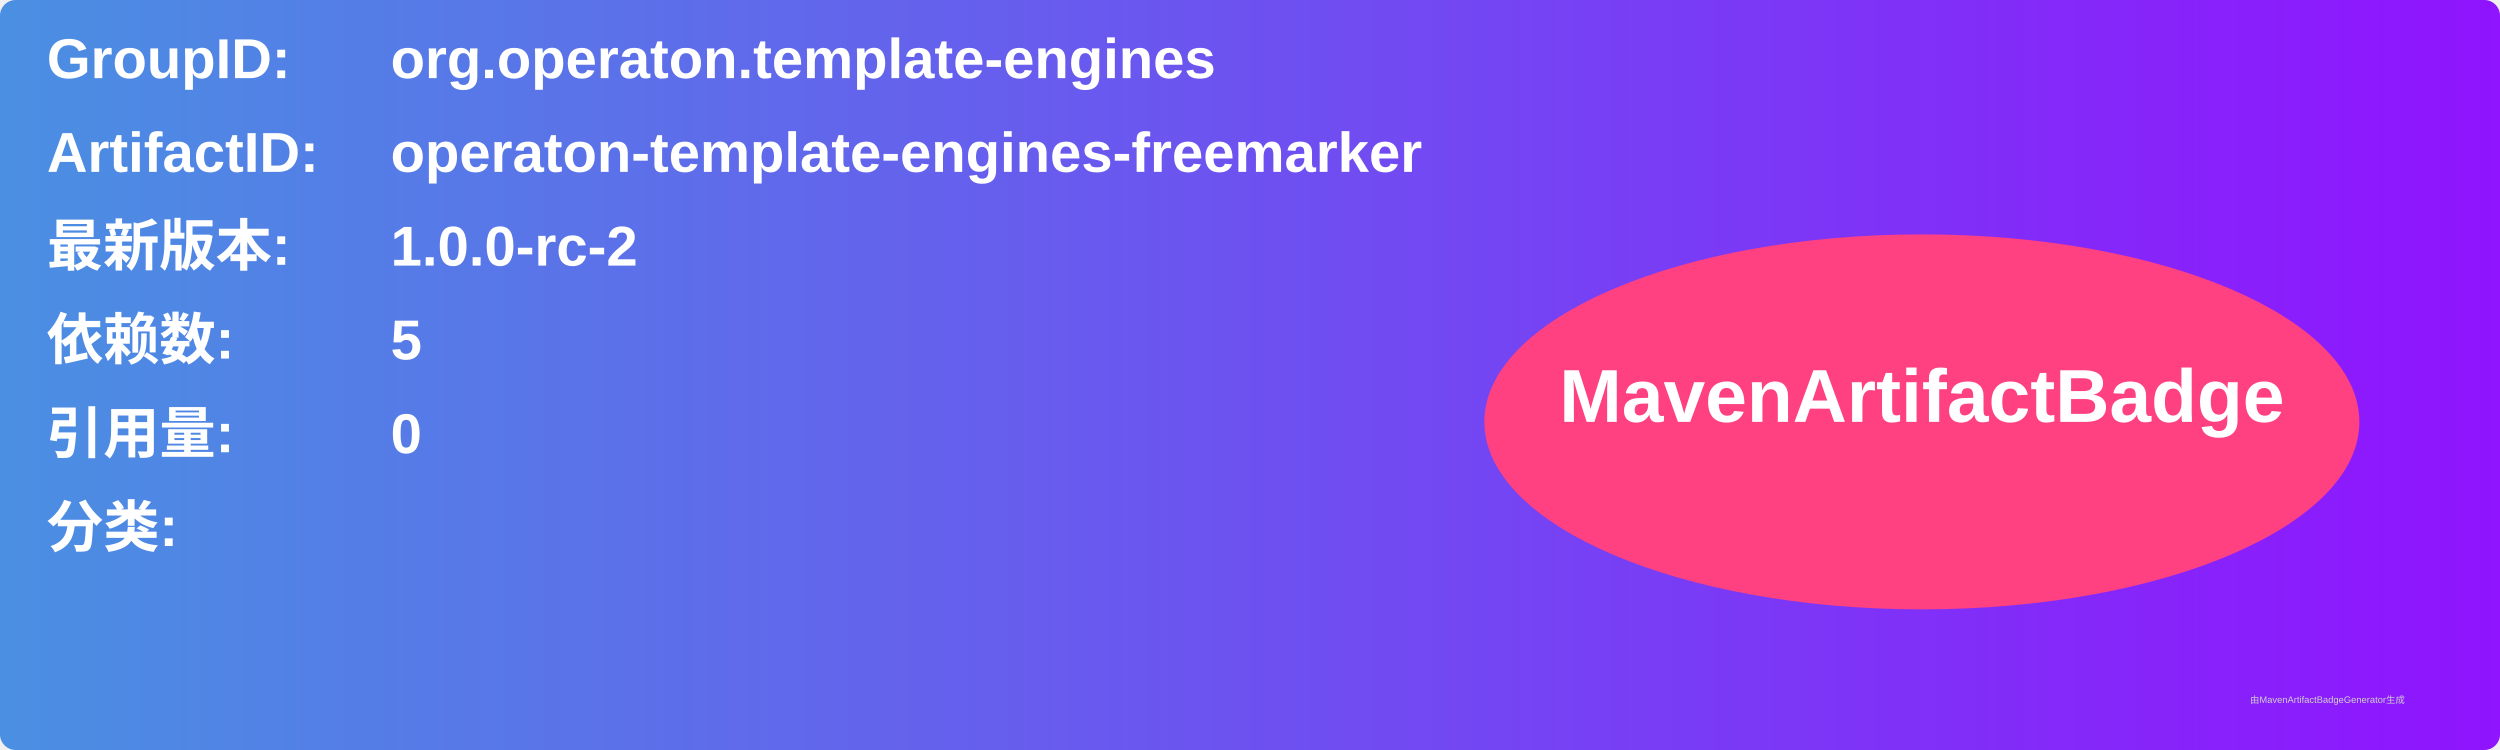
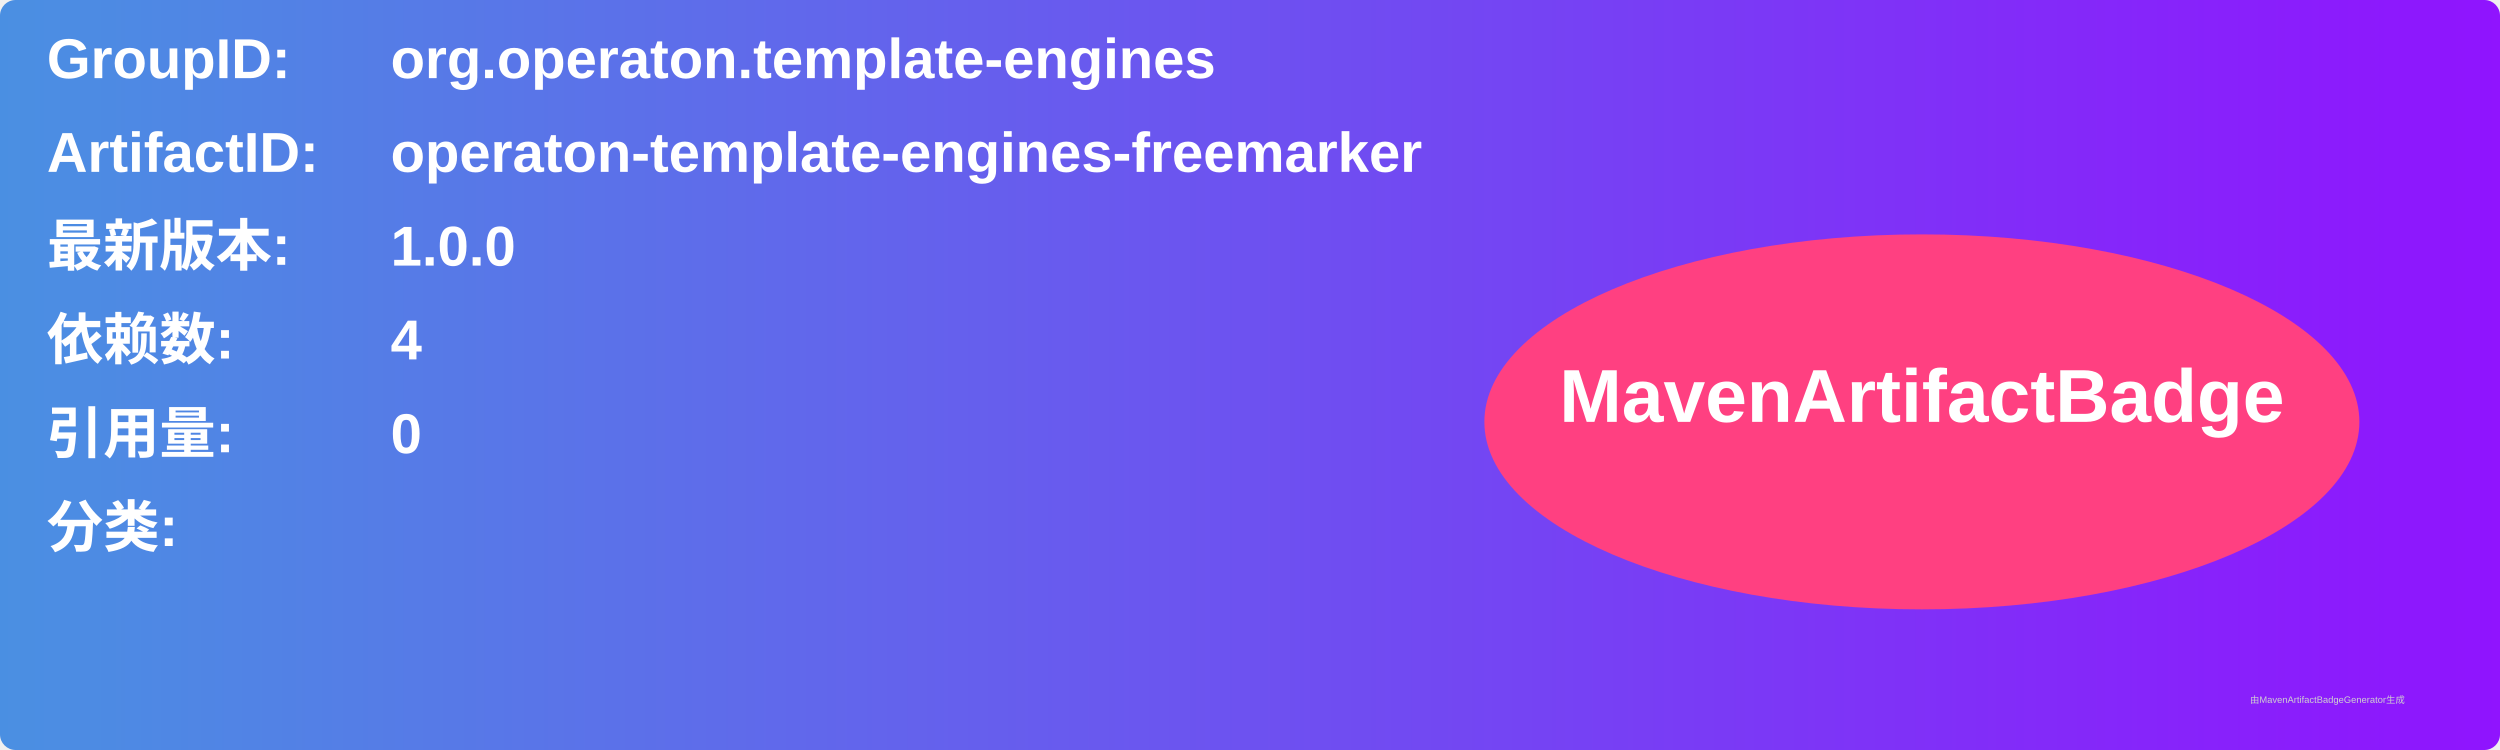
<svg xmlns="http://www.w3.org/2000/svg" width="800" height="240" viewBox="0 0 800 240">
  <linearGradient id="grad" x1="0%" y1="0%" x2="100%" y2="0%">
    <stop offset="0%" stop-color="#4a90e2" />
    <stop offset="100%" stop-color="#9013fe" />
  </linearGradient>
  <rect width="100%" height="100%" rx="5" ry="5" fill="url(#grad)" />
  <g transform="translate(15, 15)">
    <text x="0" y="10" font-family="Arial" font-size="18" fill="white" font-weight="bold" width="260">GroupID:</text>
    <text x="110" y="10" font-family="Arial" font-size="18" fill="white" font-weight="bold" width="460">org.operaton.template-engines</text>
    <text x="0" y="40" font-family="Arial" font-size="18" fill="white" font-weight="bold" width="260">ArtifactID:</text>
    <text x="110" y="40" font-family="Arial" font-size="18" fill="white" font-weight="bold" width="460">operaton-template-engines-freemarker</text>
    <text x="0" y="70" font-family="Arial" font-size="18" fill="white" font-weight="bold">最新版本:</text>
    <text x="110" y="70" font-family="Arial" font-size="18" fill="white" font-weight="bold">
-       <tspan font-weight="bold">1.0.0-rc-2</tspan>
+       <tspan font-weight="bold">1.0.0</tspan>
    </text>
    <text x="0" y="100" font-family="Arial" font-size="18" fill="white" font-weight="bold">依赖数: </text>
    <text x="110" y="100" font-family="Arial" font-size="18" fill="white">
-       <tspan font-weight="bold">5</tspan>
+       <tspan font-weight="bold">4</tspan>
    </text>
    <text x="0" y="130" font-family="Arial" font-size="18" fill="white" font-weight="bold">引用量: </text>
    <text x="110" y="130" font-family="Arial" font-size="18" fill="white">
      <tspan font-weight="bold">0</tspan>
    </text>
    <text x="0" y="160" font-family="Arial" font-size="18" fill="white" font-weight="bold">分类:</text>
    <text x="10" y="190" font-family="Arial" font-size="10" fill="white">
      <tspan font-weight="bold" />
    </text>
    <ellipse cx="600" cy="120" rx="140" ry="60" fill="#ff4081" />
    <text x="600" y="120" text-anchor="middle" font-family="Arial" font-size="24" fill="white" font-weight="bold">MavenArtifactBadge</text>
  </g>
  <text x="720" y="225" font-family="Arial" font-size="3" fill="#d0d0d0">由MavenArtifactBadgeGenerator生成</text>
</svg>
